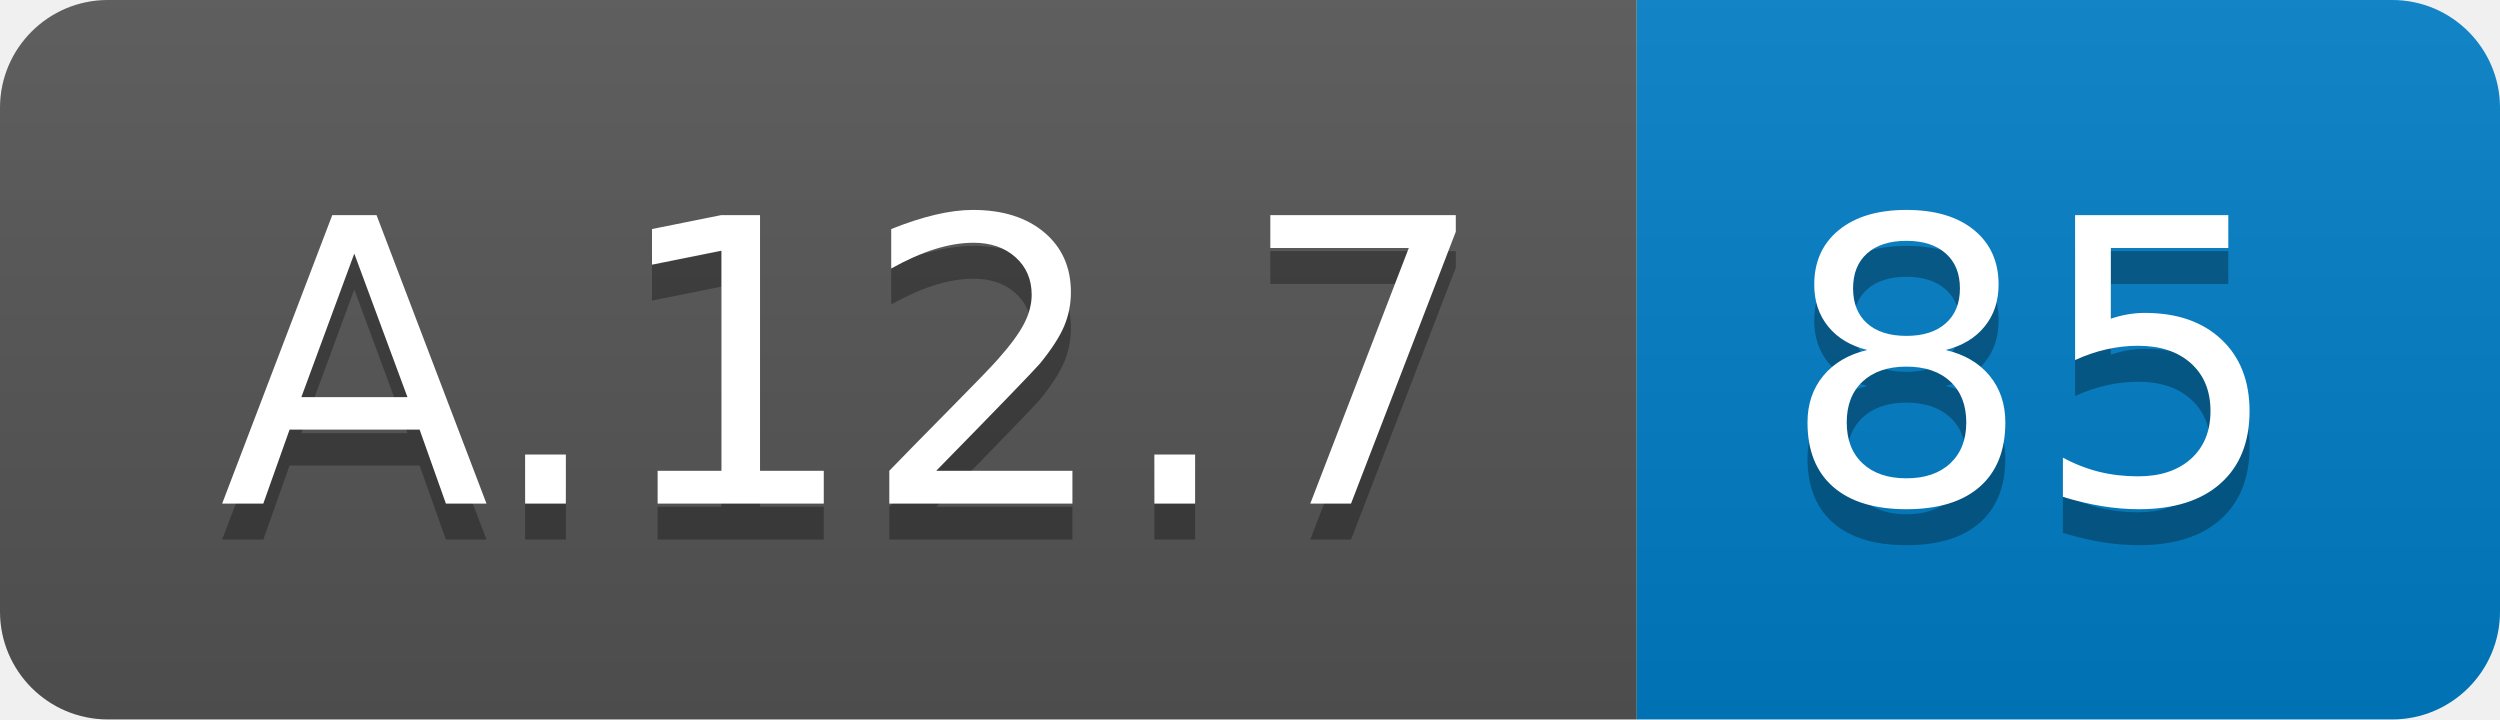
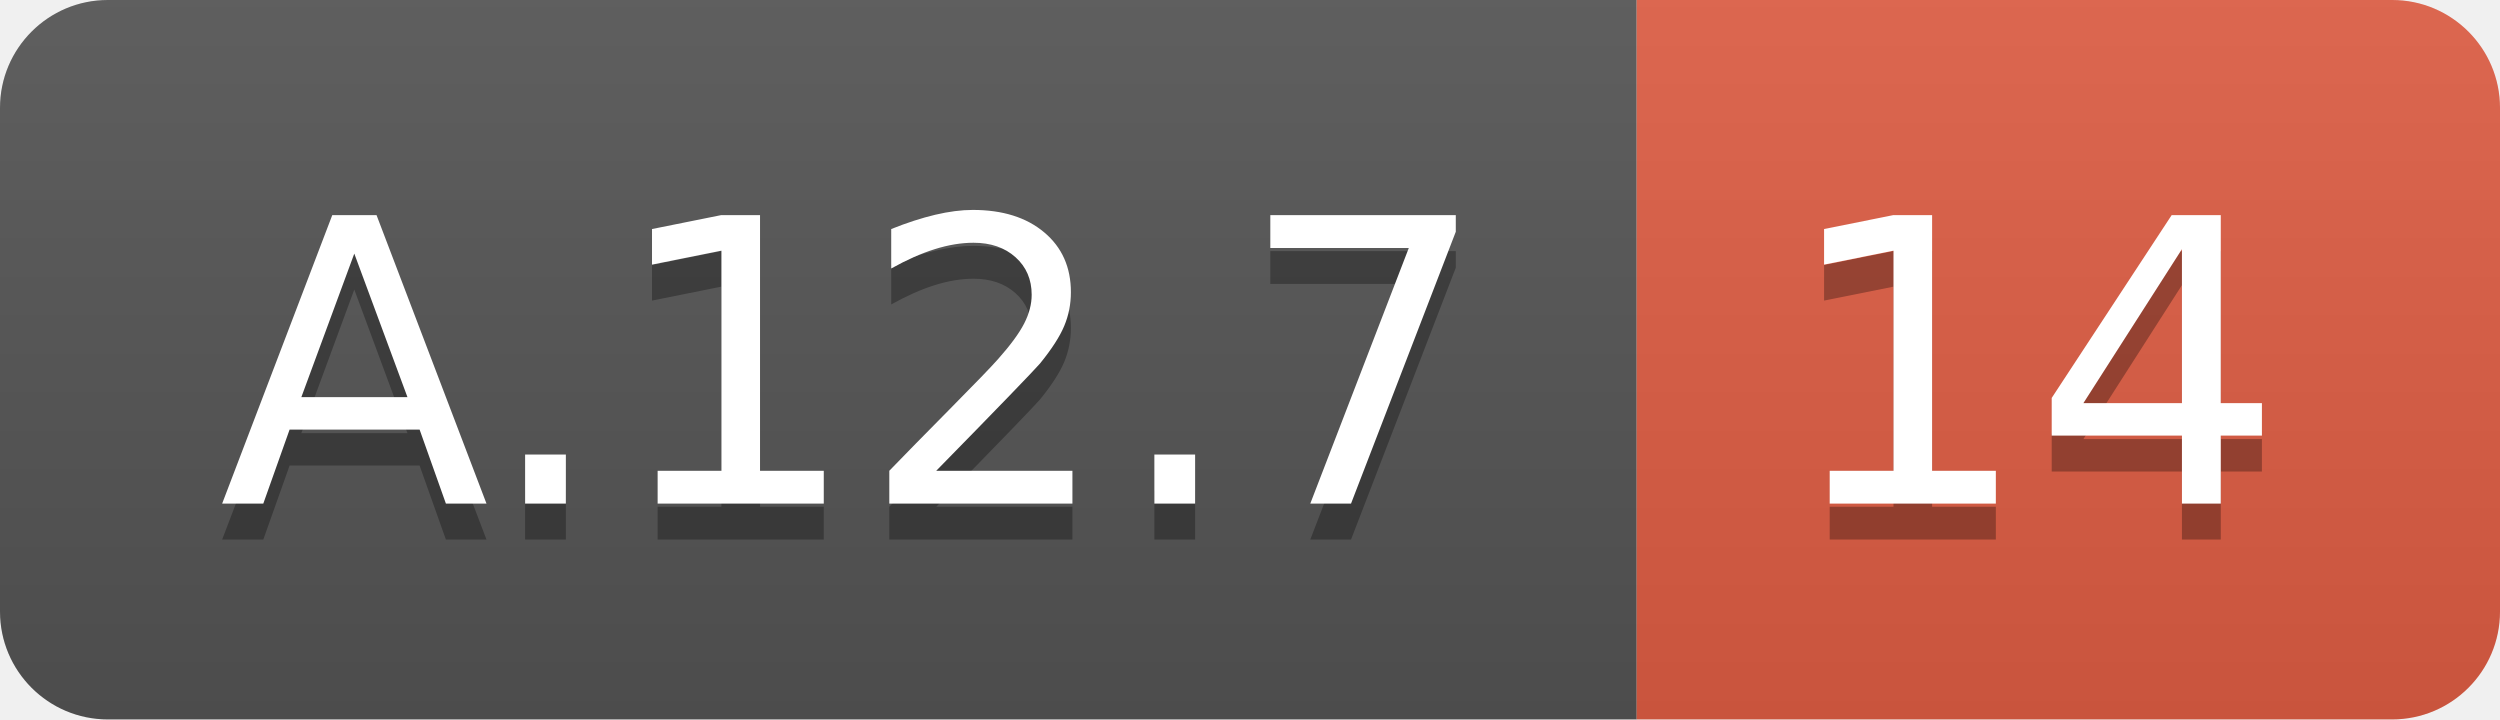
<svg xmlns="http://www.w3.org/2000/svg" width="69.5" height="20">
  <linearGradient id="smooth" x2="0" y2="100%">
    <stop offset="0" stop-color="#bbb" stop-opacity=".1" />
    <stop offset="1" stop-opacity=".1" />
  </linearGradient>
  <clipPath id="round">
    <rect width="69.5" height="20" rx="3" fill="#fff" />
  </clipPath>
  <g clip-path="url(#round)">
    <rect width="45.5" height="20" fill="#555" />
-     <rect x="45.5" width="24.0" height="20" fill="#007ec6" />
+     <rect x="45.5" width="24.0" height="20" fill="#e05d44" />
    <rect width="69.5" height="20" fill="url(#smooth)" />
  </g>
  <g fill="#fff" text-anchor="middle" font-family="DejaVu Sans,Verdana,Geneva,sans-serif" font-size="110">
    <text x="237.5" y="150" fill="#010101" fill-opacity=".3" transform="scale(0.1)" textLength="355.0" lengthAdjust="spacing">A.12.7</text>
    <text x="237.5" y="140" transform="scale(0.1)" textLength="355.0" lengthAdjust="spacing">A.12.7</text>
-     <text x="565.0" y="150" fill="#010101" fill-opacity=".3" transform="scale(0.1)" textLength="140.0" lengthAdjust="spacing">85</text>
-     <text x="565.0" y="140" transform="scale(0.1)" textLength="140.0" lengthAdjust="spacing">85</text>
+     <text x="565.0" y="150" fill="#010101" fill-opacity=".3" transform="scale(0.1)" textLength="140.0" lengthAdjust="spacing">14</text>
+     <text x="565.0" y="140" transform="scale(0.1)" textLength="140.0" lengthAdjust="spacing">14</text>
  </g>
</svg>
